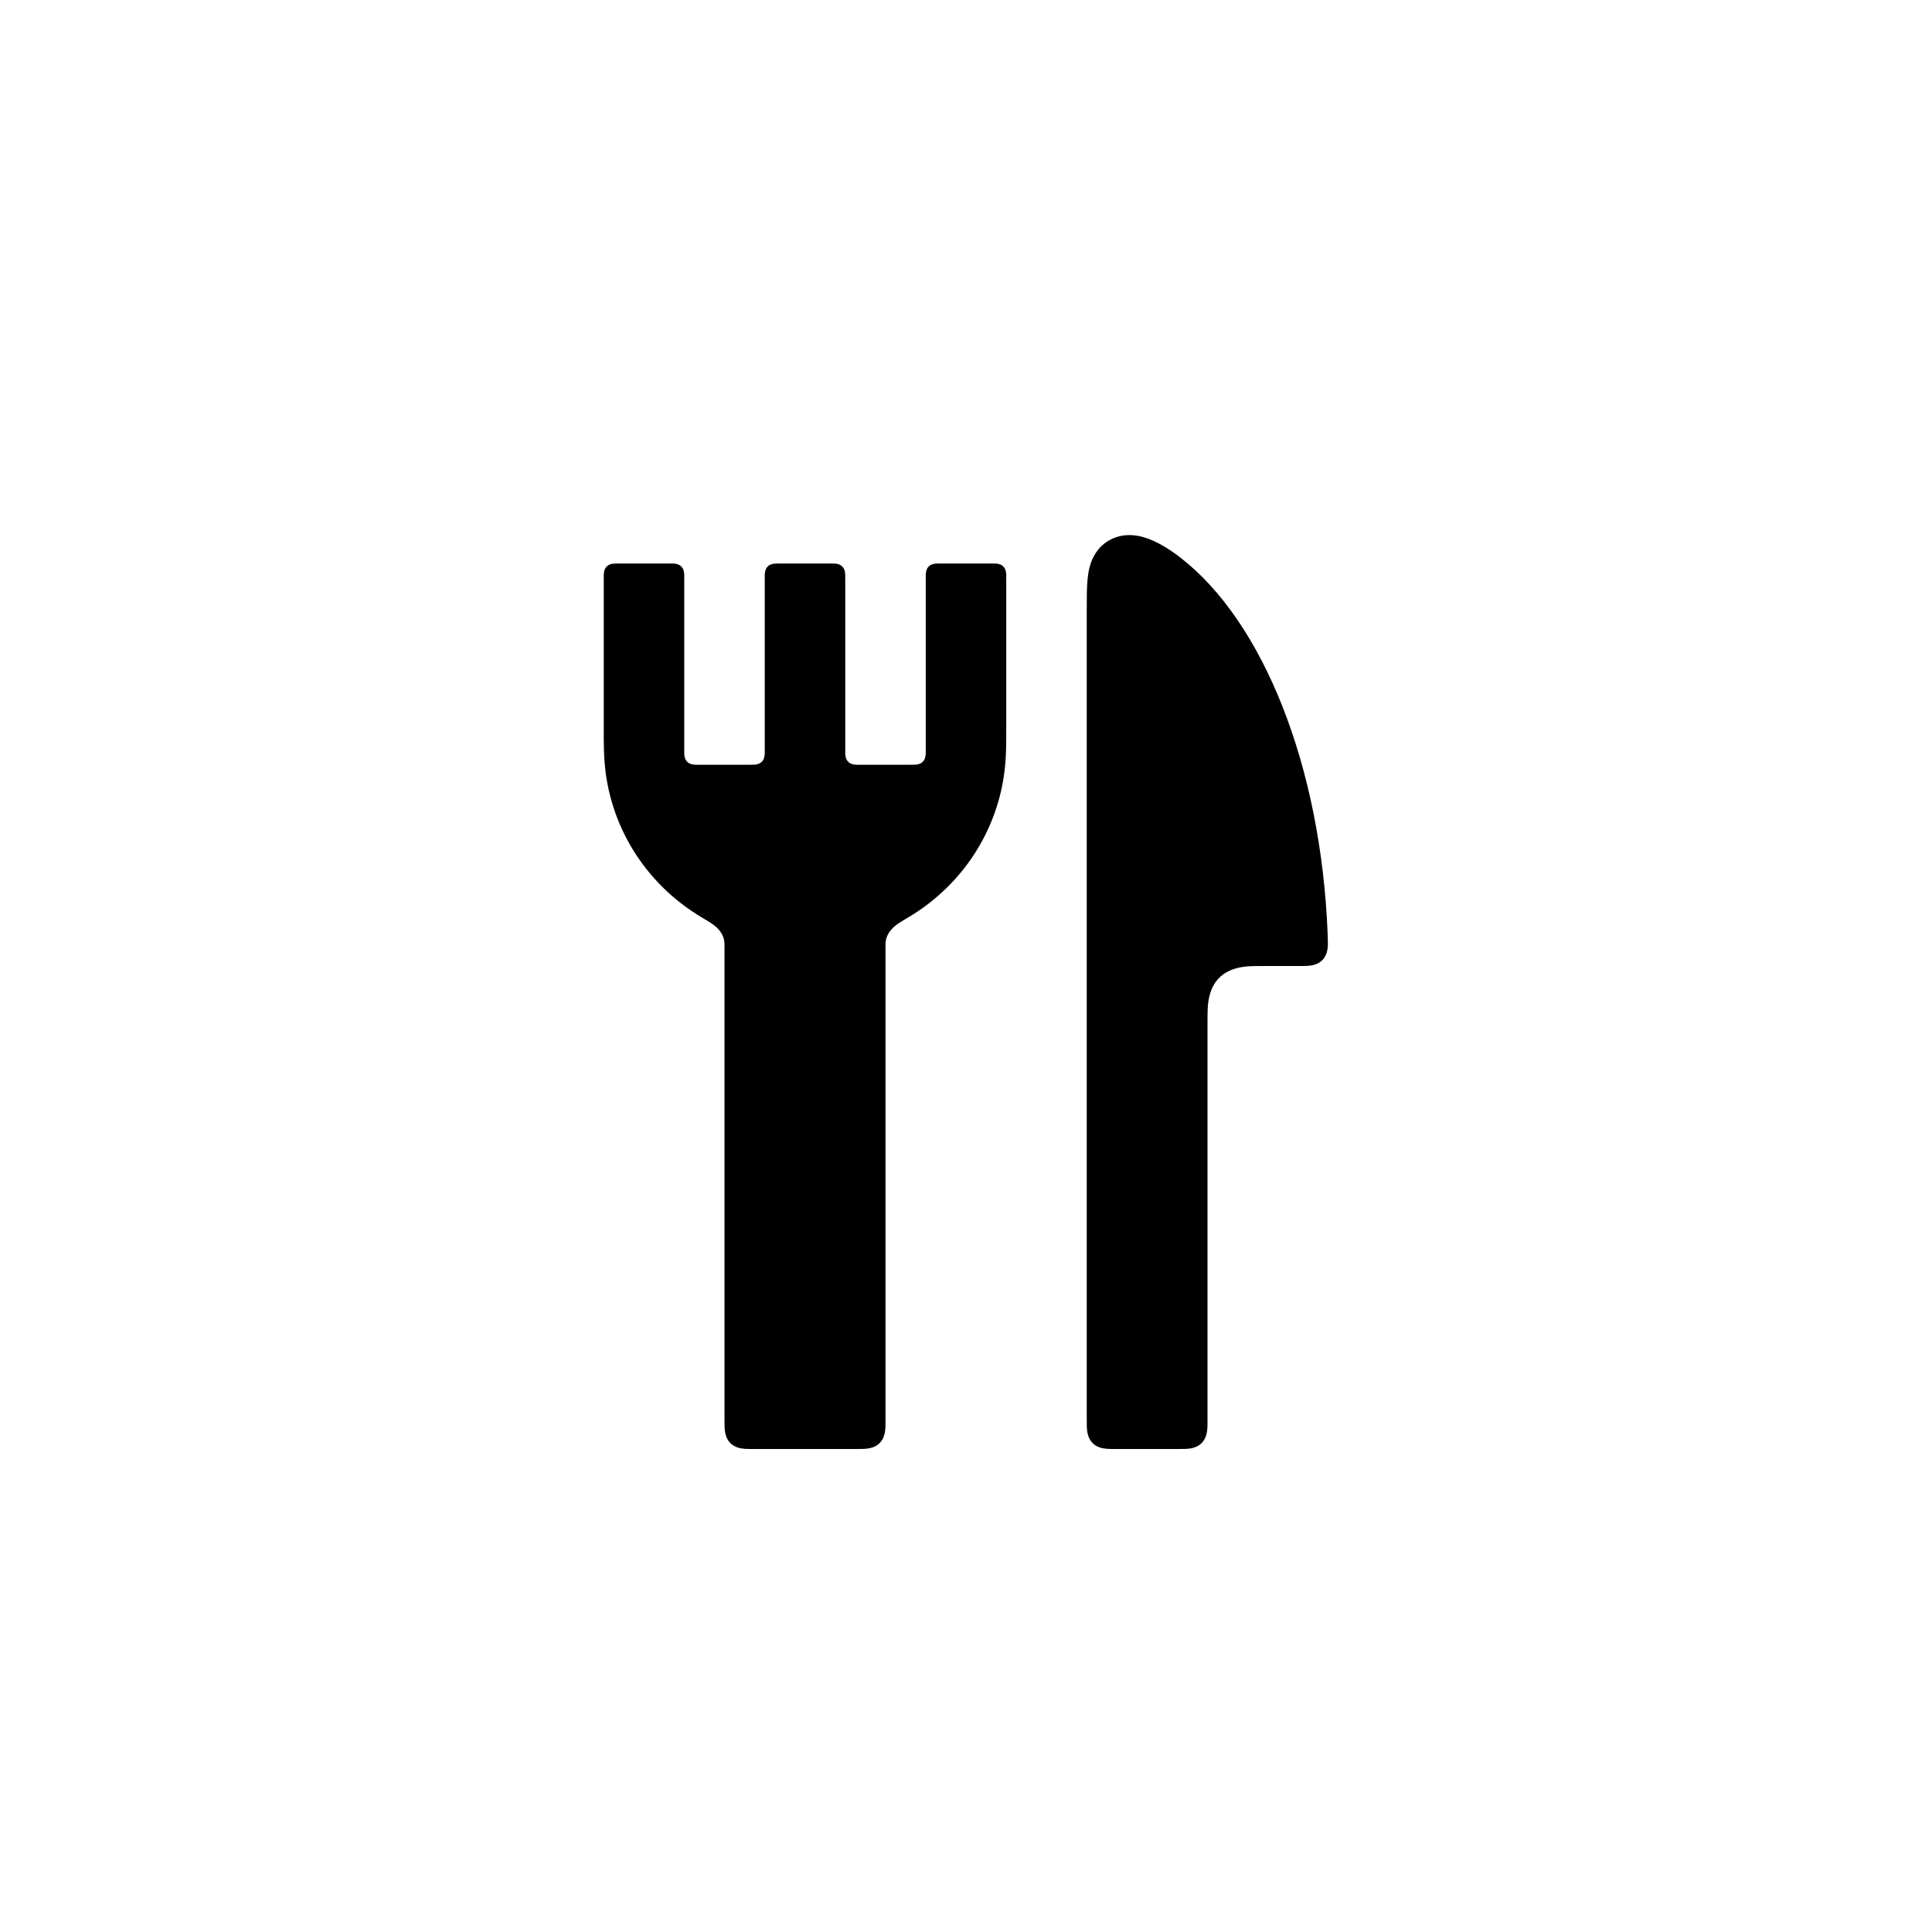
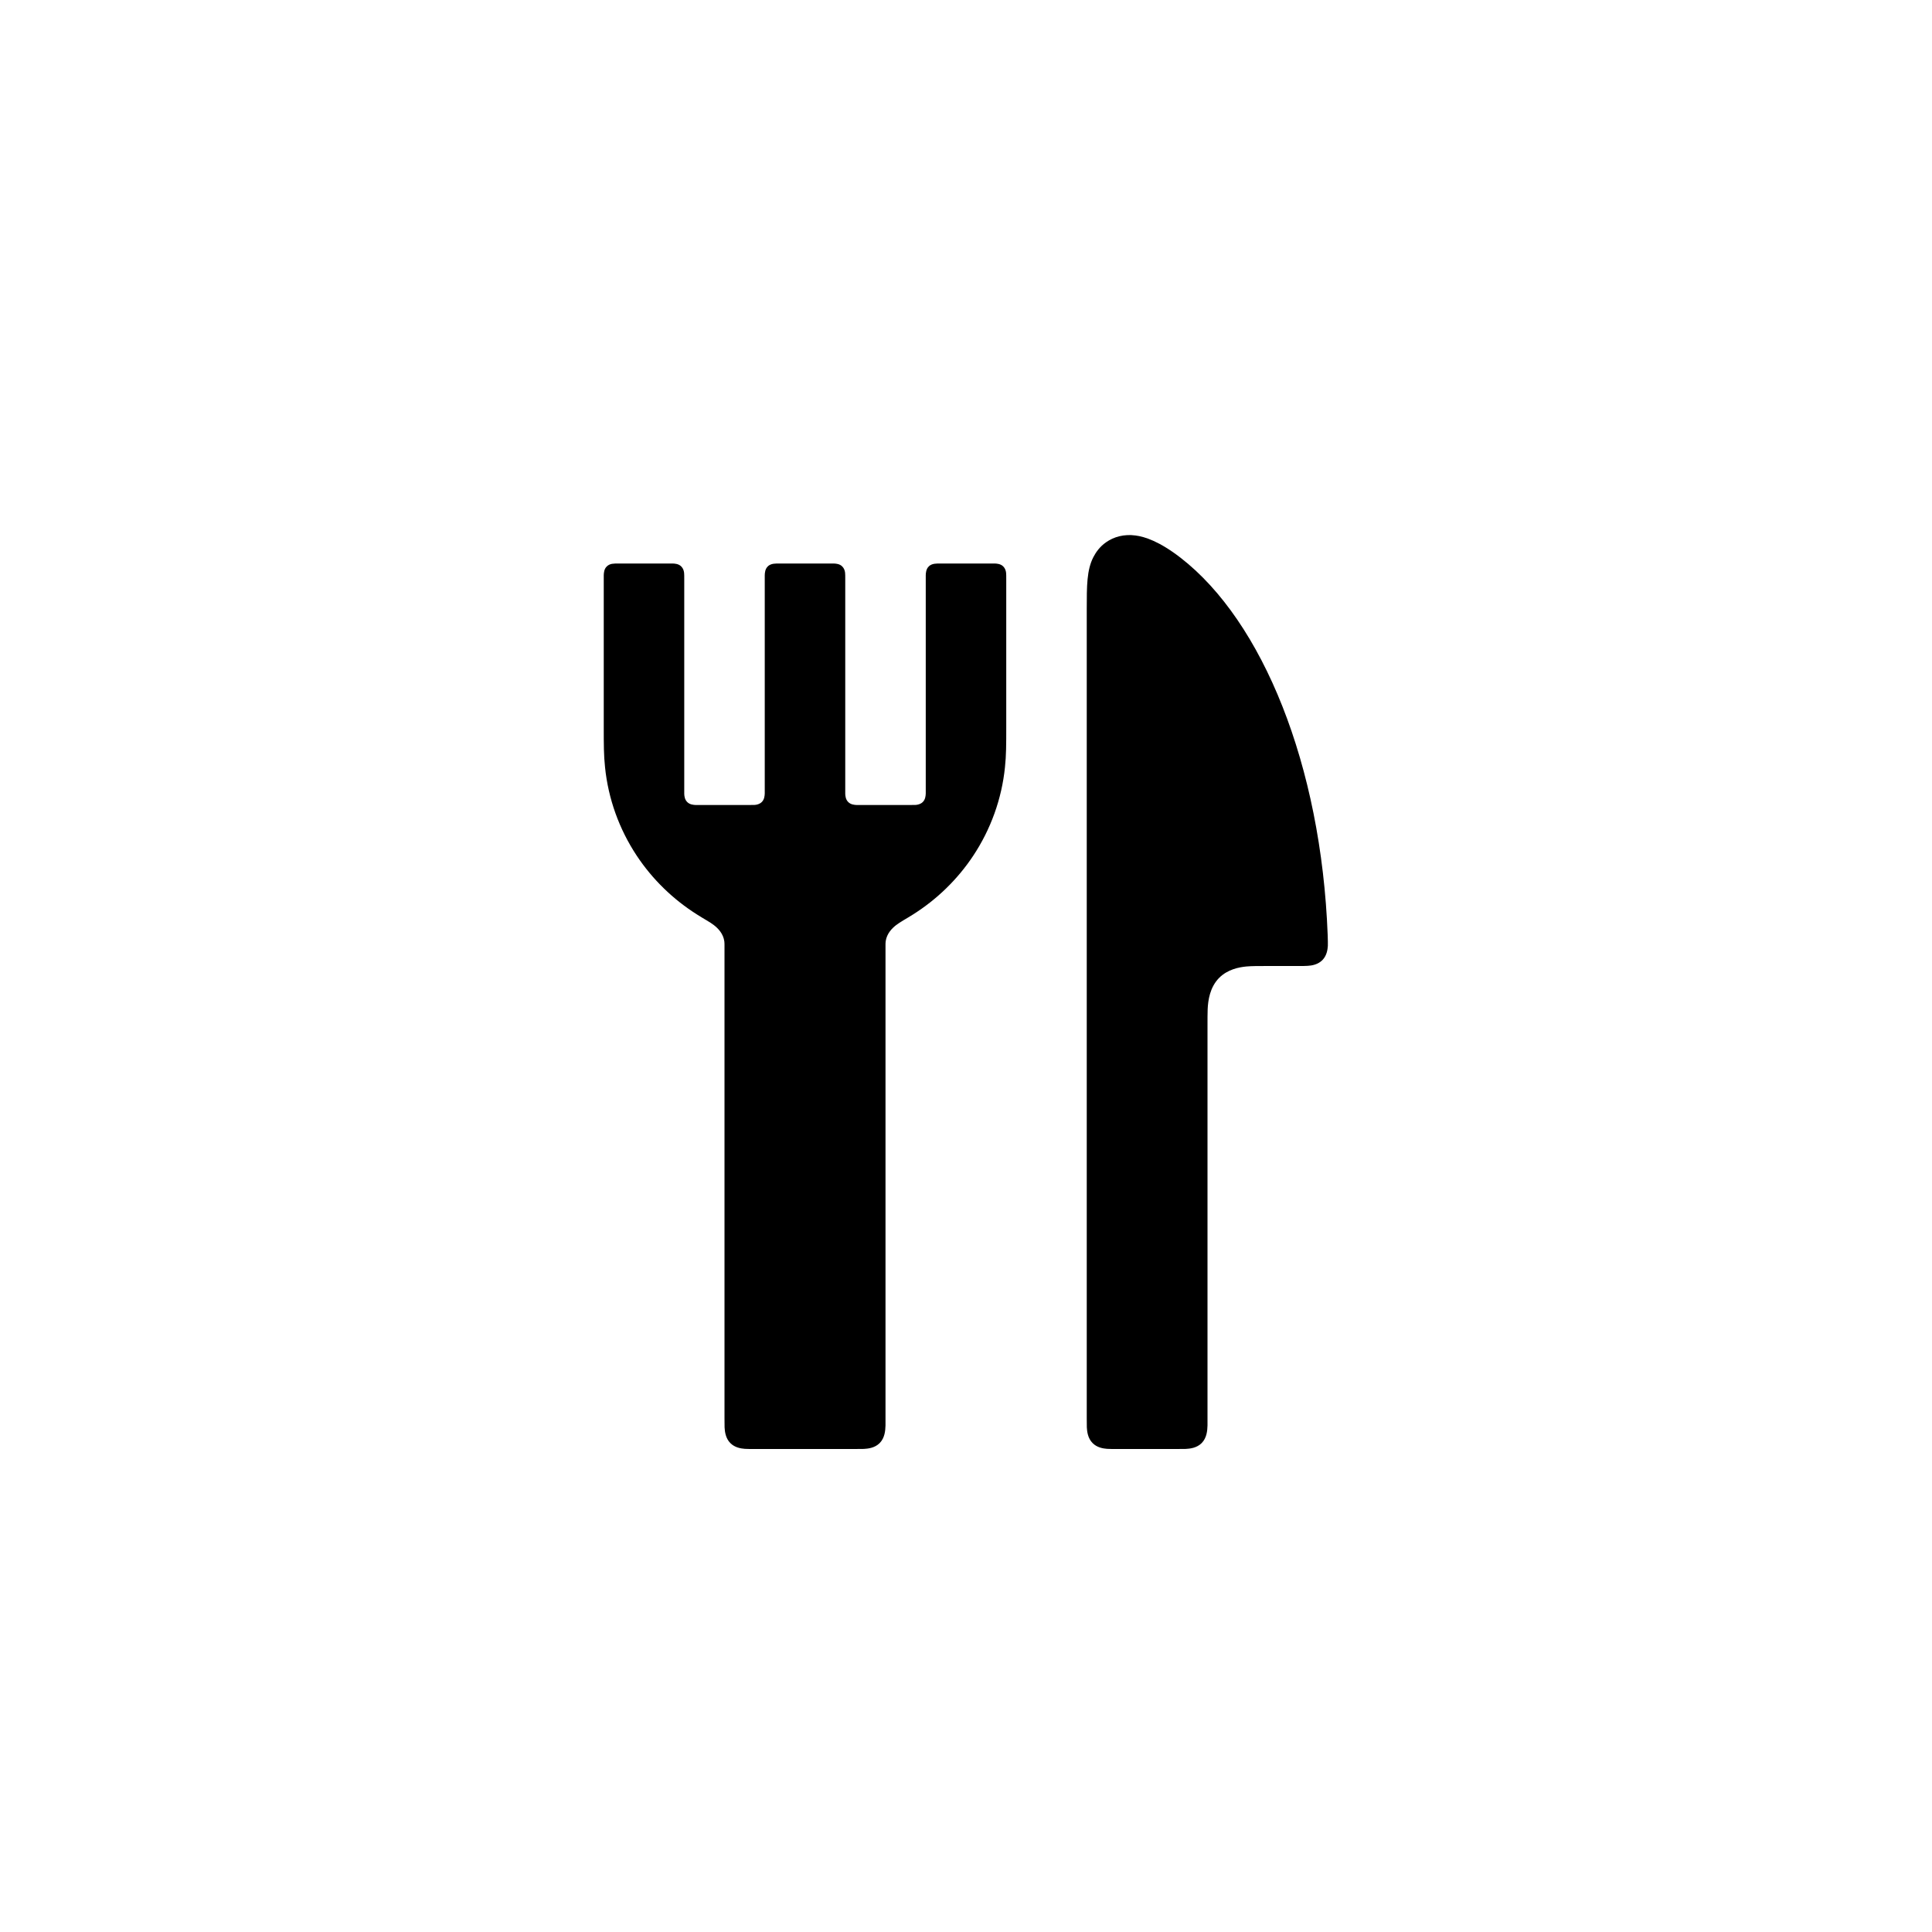
<svg xmlns="http://www.w3.org/2000/svg" viewBox="0 0 24 24" width="16" height="16">
-   <path fill-rule="evenodd" d="M7.692 7L8.308 7C8.333 7 8.345 7 8.354 7C8.384 7.001 8.431 7.004 8.463 7.037C8.486 7.06 8.495 7.089 8.498 7.115C8.5 7.134 8.5 7.155 8.5 7.192L8.5 9.308C8.5 9.335 8.5 9.35 8.5 9.362C8.501 9.39 8.506 9.433 8.537 9.463C8.568 9.495 8.614 9.499 8.643 9.5C8.653 9.5 8.668 9.5 8.692 9.5L9.308 9.5C9.342 9.5 9.36 9.5 9.376 9.499C9.4 9.497 9.436 9.49 9.463 9.463C9.495 9.432 9.499 9.386 9.5 9.357C9.5 9.347 9.5 9.332 9.5 9.308L9.5 7.192C9.5 7.167 9.5 7.155 9.5 7.146C9.501 7.116 9.504 7.069 9.537 7.037C9.56 7.013 9.59 7.006 9.611 7.003C9.632 7 9.656 7 9.692 7L10.308 7C10.333 7 10.345 7 10.354 7C10.384 7.001 10.431 7.004 10.463 7.037C10.486 7.06 10.495 7.089 10.498 7.115C10.5 7.134 10.5 7.155 10.5 7.192L10.5 9.308C10.5 9.335 10.5 9.35 10.5 9.362C10.501 9.39 10.506 9.433 10.537 9.463C10.568 9.495 10.614 9.499 10.643 9.5C10.653 9.5 10.668 9.5 10.692 9.5L11.308 9.5C11.342 9.5 11.36 9.5 11.376 9.499C11.4 9.497 11.436 9.49 11.463 9.463C11.495 9.432 11.499 9.386 11.5 9.357C11.5 9.347 11.5 9.332 11.5 9.308L11.5 7.192C11.5 7.167 11.5 7.155 11.5 7.146C11.501 7.116 11.504 7.069 11.537 7.037C11.56 7.013 11.59 7.006 11.611 7.003C11.632 7 11.656 7 11.692 7L12.308 7C12.333 7 12.345 7 12.354 7C12.384 7.001 12.431 7.004 12.463 7.037C12.486 7.06 12.495 7.089 12.498 7.115C12.5 7.134 12.5 7.155 12.5 7.192L12.5 9.027C12.5 9.248 12.5 9.382 12.484 9.531C12.444 9.924 12.308 10.301 12.09 10.63C11.895 10.924 11.638 11.174 11.337 11.363C11.25 11.418 11.185 11.451 11.132 11.492C11.087 11.527 11.016 11.593 11.002 11.694C11 11.712 11 11.729 11 11.749C11 11.751 11 11.753 11 11.759L11 17.616C11 17.664 11 17.689 11 17.708C10.998 17.77 10.992 17.862 10.927 17.927C10.867 17.987 10.784 17.996 10.731 17.999C10.705 18 10.671 18 10.616 18L9.384 18C9.319 18 9.283 18 9.252 17.998C9.202 17.994 9.128 17.982 9.073 17.927C9.013 17.867 9.004 17.784 9.001 17.731C9 17.705 9 17.671 9 17.616L9 11.759C9 11.753 9 11.751 9 11.749C9 11.729 9 11.712 8.998 11.695C8.985 11.596 8.917 11.53 8.868 11.492C8.814 11.451 8.751 11.419 8.663 11.363C8.362 11.174 8.105 10.924 7.91 10.63C7.692 10.301 7.556 9.924 7.516 9.531C7.5 9.382 7.5 9.248 7.5 9.027L7.5 7.192C7.5 7.167 7.5 7.155 7.5 7.146C7.501 7.116 7.504 7.069 7.537 7.037C7.558 7.016 7.584 7.007 7.604 7.004C7.627 7 7.652 7 7.692 7ZM14.666 6.929C15.683 7.717 16.413 9.502 16.493 11.616C16.495 11.683 16.496 11.72 16.495 11.75C16.492 11.796 16.482 11.871 16.427 11.927C16.372 11.982 16.298 11.995 16.244 11.998C16.217 12 16.185 12 16.12 12L15.767 12C15.631 12 15.551 12 15.483 12.006C15.39 12.015 15.251 12.042 15.146 12.146C15.027 12.266 15.007 12.431 15.002 12.537C15 12.59 15 12.656 15 12.767L15 17.616C15 17.664 15 17.689 15 17.708C14.998 17.77 14.992 17.862 14.927 17.927C14.867 17.987 14.784 17.996 14.731 17.999C14.705 18 14.671 18 14.616 18L13.884 18C13.819 18 13.783 18 13.752 17.998C13.702 17.994 13.628 17.982 13.573 17.927C13.513 17.867 13.504 17.784 13.501 17.731C13.5 17.705 13.5 17.671 13.5 17.616L13.5 7.566C13.5 7.277 13.5 7.082 13.582 6.921C13.614 6.859 13.663 6.79 13.739 6.737C13.838 6.667 13.965 6.633 14.106 6.652C14.221 6.667 14.401 6.724 14.666 6.929Z" />
+   <path fill-rule="evenodd" d="M7.692 7L8.308 7C8.333 7 8.345 7 8.354 7C8.384 7.001 8.431 7.004 8.463 7.037C8.486 7.06 8.495 7.089 8.498 7.115C8.5 7.134 8.5 7.155 8.5 7.192L8.5 9.808C8.5 9.835 8.5 9.85 8.5 9.862C8.501 9.89 8.506 9.933 8.537 9.963C8.568 9.995 8.614 9.999 8.643 10C8.653 10 8.668 10 8.692 10L9.308 10C9.342 10 9.36 10 9.376 9.999C9.4 9.997 9.436 9.99 9.463 9.963C9.495 9.932 9.499 9.886 9.5 9.857C9.5 9.847 9.5 9.832 9.5 9.808L9.5 7.192C9.5 7.167 9.5 7.155 9.5 7.146C9.501 7.116 9.504 7.069 9.537 7.037C9.56 7.013 9.59 7.006 9.611 7.003C9.632 7 9.656 7 9.692 7L10.308 7C10.333 7 10.345 7 10.354 7C10.384 7.001 10.431 7.004 10.463 7.037C10.486 7.06 10.495 7.089 10.498 7.115C10.5 7.134 10.5 7.155 10.5 7.192L10.5 9.808C10.5 9.835 10.5 9.85 10.5 9.862C10.501 9.89 10.506 9.933 10.537 9.963C10.568 9.995 10.614 9.999 10.643 10C10.653 10 10.668 10 10.692 10L11.308 10C11.342 10 11.36 10 11.376 9.999C11.4 9.997 11.436 9.99 11.463 9.963C11.495 9.932 11.499 9.886 11.5 9.857C11.5 9.847 11.5 9.832 11.5 9.808L11.5 7.192C11.5 7.167 11.5 7.155 11.5 7.146C11.501 7.116 11.504 7.069 11.537 7.037C11.56 7.013 11.59 7.006 11.611 7.003C11.632 7 11.656 7 11.692 7L12.308 7C12.333 7 12.345 7 12.354 7C12.384 7.001 12.431 7.004 12.463 7.037C12.486 7.06 12.495 7.089 12.498 7.115C12.5 7.134 12.5 7.155 12.5 7.192L12.5 9.027C12.5 9.248 12.5 9.382 12.484 9.531C12.444 9.924 12.308 10.301 12.09 10.63C11.895 10.924 11.638 11.174 11.337 11.363C11.25 11.418 11.185 11.451 11.132 11.492C11.087 11.527 11.016 11.593 11.002 11.694C11 11.712 11 11.729 11 11.749C11 11.751 11 11.753 11 11.759L11 17.616C11 17.664 11 17.689 11 17.708C10.998 17.77 10.992 17.862 10.927 17.927C10.867 17.987 10.784 17.996 10.731 17.999C10.705 18 10.671 18 10.616 18L9.384 18C9.319 18 9.283 18 9.252 17.998C9.202 17.994 9.128 17.982 9.073 17.927C9.013 17.867 9.004 17.784 9.001 17.731C9 17.705 9 17.671 9 17.616L9 11.759C9 11.753 9 11.751 9 11.749C9 11.729 9 11.712 8.998 11.695C8.985 11.596 8.917 11.53 8.868 11.492C8.814 11.451 8.751 11.419 8.663 11.363C8.362 11.174 8.105 10.924 7.91 10.63C7.692 10.301 7.556 9.924 7.516 9.531C7.5 9.382 7.5 9.248 7.5 9.027L7.5 7.192C7.5 7.167 7.5 7.155 7.5 7.146C7.501 7.116 7.504 7.069 7.537 7.037C7.558 7.016 7.584 7.007 7.604 7.004C7.627 7 7.652 7 7.692 7ZM14.666 6.929C15.683 7.717 16.413 9.502 16.493 11.616C16.495 11.683 16.496 11.72 16.495 11.75C16.492 11.796 16.482 11.871 16.427 11.927C16.372 11.982 16.298 11.995 16.244 11.998C16.217 12 16.185 12 16.12 12L15.767 12C15.631 12 15.551 12 15.483 12.006C15.39 12.015 15.251 12.042 15.146 12.146C15.027 12.266 15.007 12.431 15.002 12.537C15 12.59 15 12.656 15 12.767L15 17.616C15 17.664 15 17.689 15 17.708C14.998 17.77 14.992 17.862 14.927 17.927C14.867 17.987 14.784 17.996 14.731 17.999C14.705 18 14.671 18 14.616 18L13.884 18C13.819 18 13.783 18 13.752 17.998C13.702 17.994 13.628 17.982 13.573 17.927C13.513 17.867 13.504 17.784 13.501 17.731C13.5 17.705 13.5 17.671 13.5 17.616L13.5 7.566C13.5 7.277 13.5 7.082 13.582 6.921C13.614 6.859 13.663 6.79 13.739 6.737C13.838 6.667 13.965 6.633 14.106 6.652C14.221 6.667 14.401 6.724 14.666 6.929Z" />
</svg>
